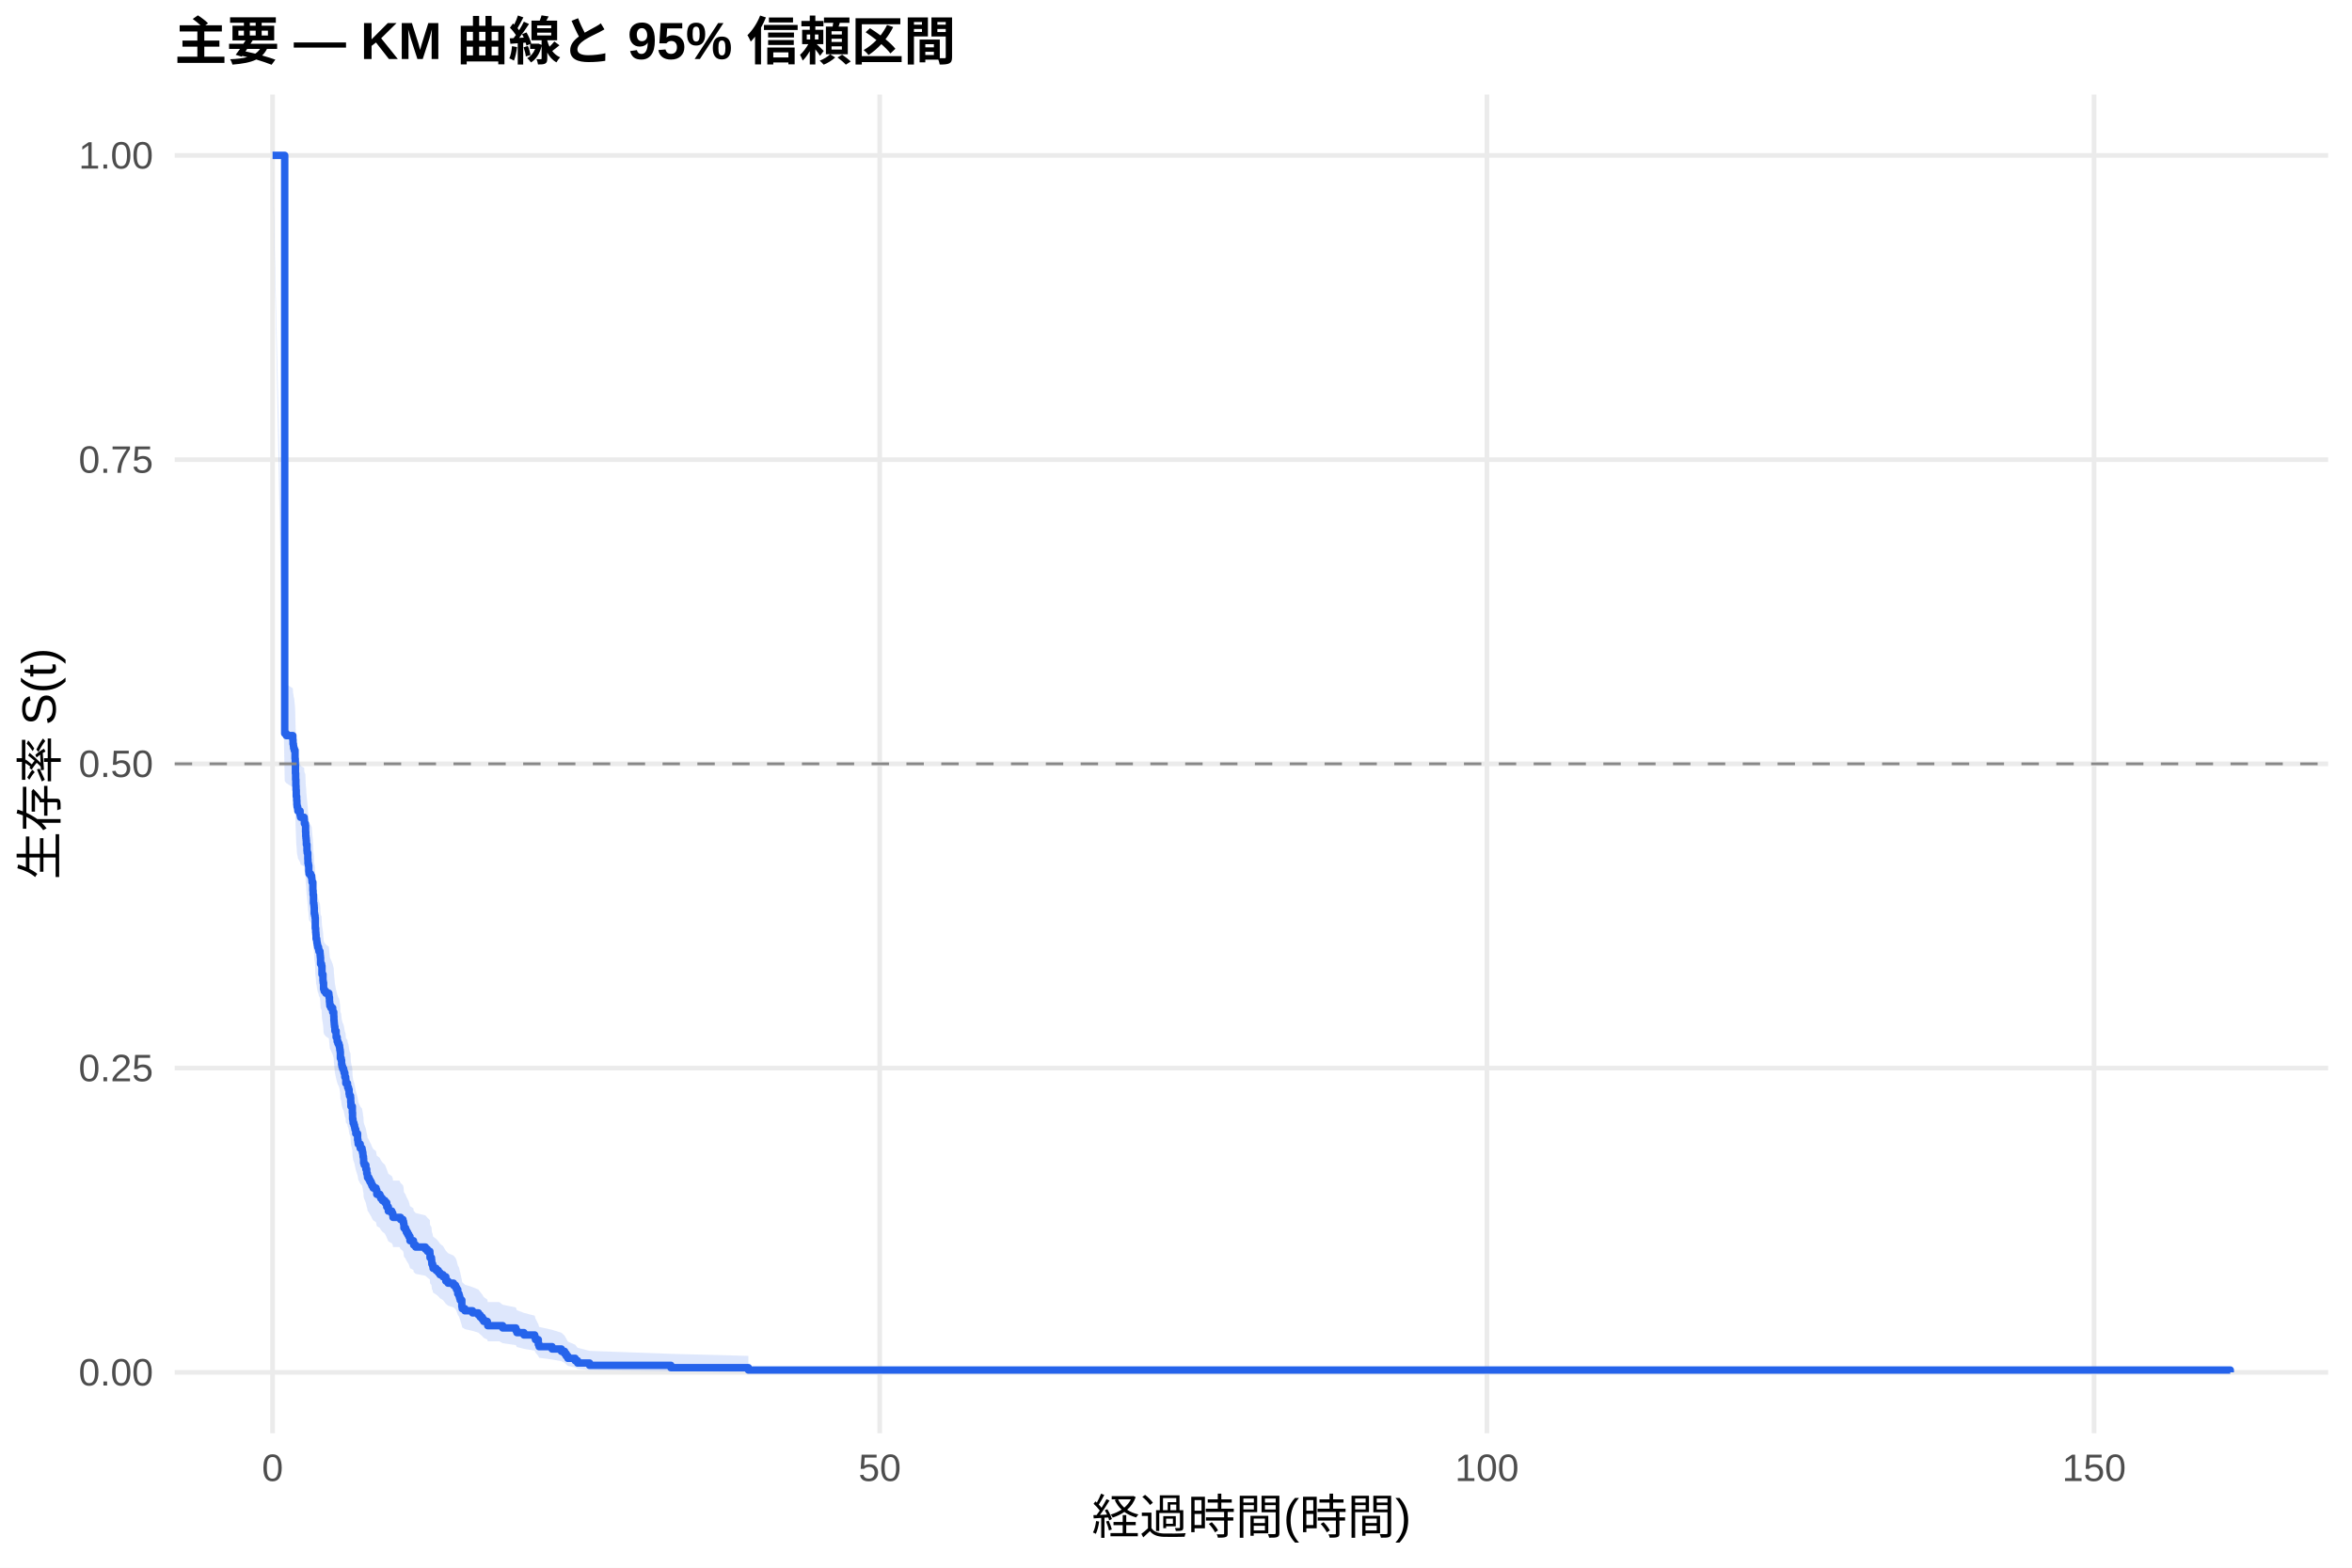
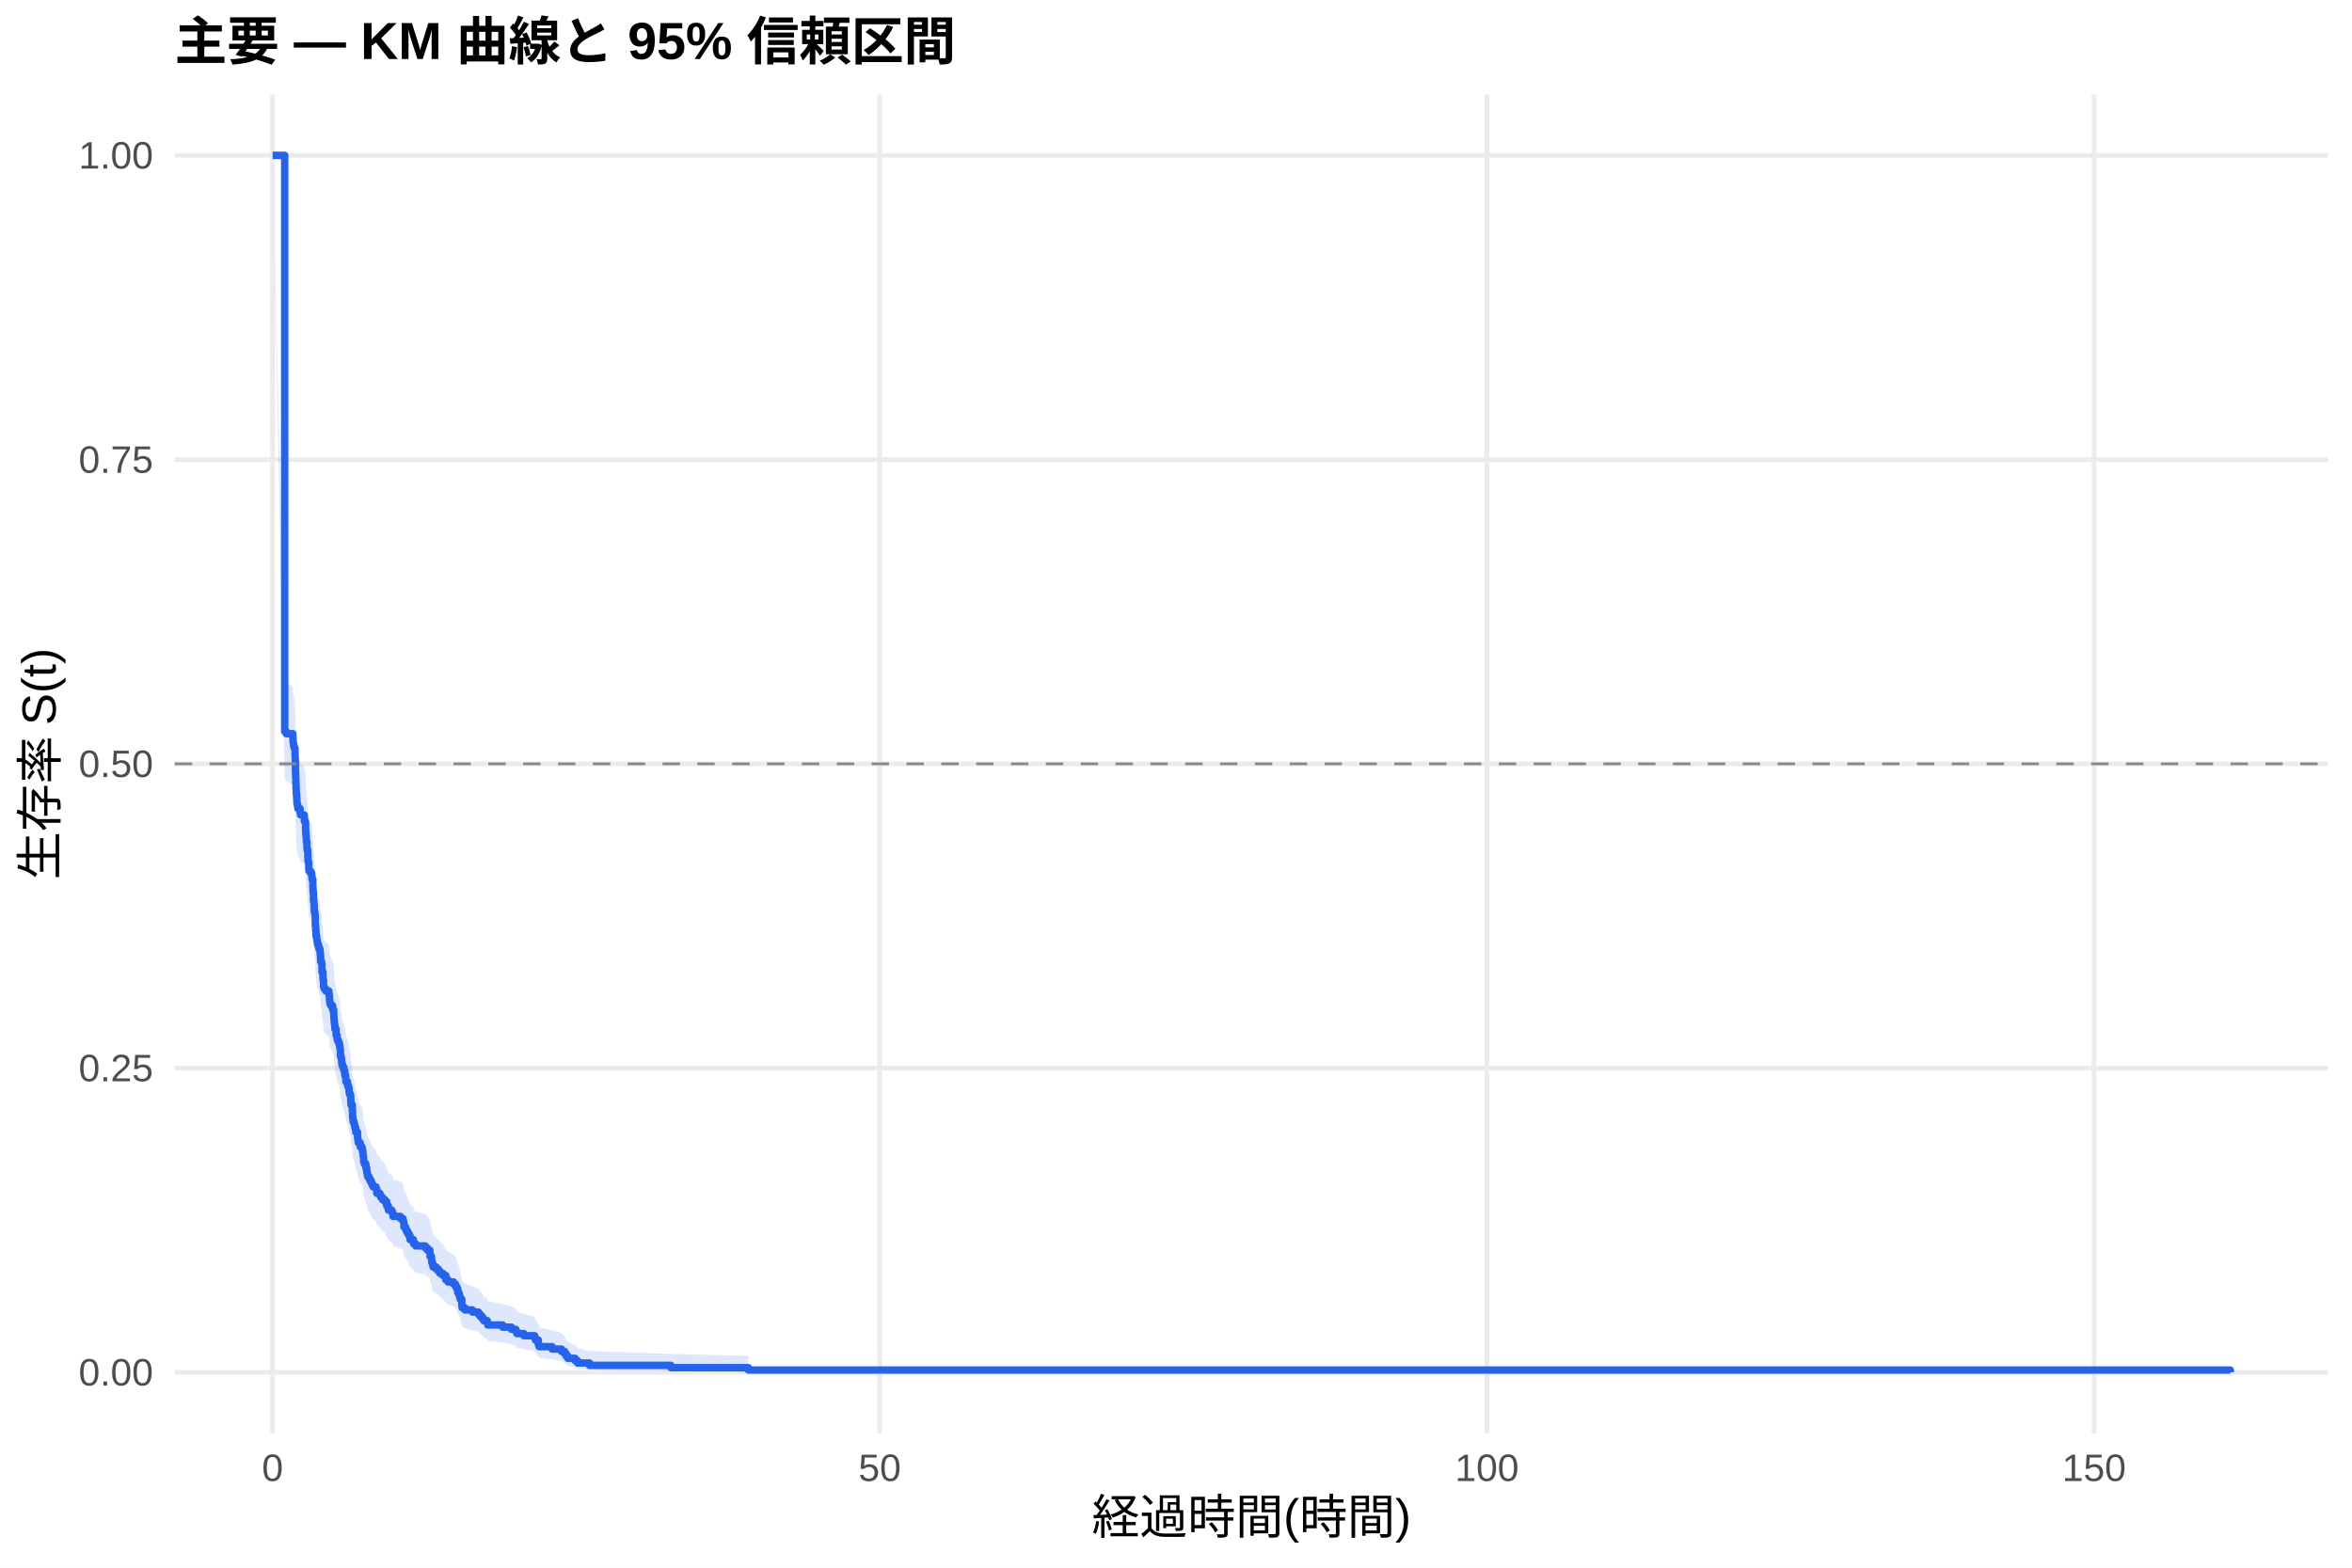
<svg xmlns="http://www.w3.org/2000/svg" width="540.00pt" height="360.00pt" viewBox="0 0 540.00 360.00">
  <g class="svglite">
    <defs>
      <style type="text/css">
    .svglite line, .svglite polyline, .svglite polygon, .svglite path, .svglite rect, .svglite circle {
      fill: none;
      stroke: #000000;
      stroke-linecap: round;
      stroke-linejoin: round;
      stroke-miterlimit: 10.00;
    }
    .svglite text {
      white-space: pre;
    }
    .svglite g.glyphgroup path {
      fill: inherit;
      stroke: none;
    }
  </style>
    </defs>
    <rect width="100%" height="100%" style="stroke: none; fill: #FFFFFF;" />
    <defs>
      <clipPath id="cpMC4wMHw1NDAuMDB8MC4wMHwzNjAuMDA=">
        <rect x="0.00" y="0.00" width="540.00" height="360.00" />
      </clipPath>
    </defs>
    <g clip-path="url(#cpMC4wMHw1NDAuMDB8MC4wMHwzNjAuMDA=)">
      <rect x="0" y="0.00" width="540.00" height="360.00" style="stroke-width: 1.07; stroke: none; fill: #FFFFFF;" />
    </g>
    <defs>
      <clipPath id="cpNDAuMTF8NTM0LjUyfDIxLjcxfDMyOS4xMg==">
        <rect x="40.11" y="21.71" width="494.41" height="307.41" />
      </clipPath>
    </defs>
    <g clip-path="url(#cpNDAuMTF8NTM0LjUyfDIxLjcxfDMyOS4xMg==)">
      <polyline points="40.11,315.14 534.52,315.14 " style="stroke-width: 1.07; stroke: #EBEBEB; stroke-linecap: butt;" />
      <polyline points="40.11,245.28 534.52,245.28 " style="stroke-width: 1.07; stroke: #EBEBEB; stroke-linecap: butt;" />
      <polyline points="40.11,175.41 534.52,175.41 " style="stroke-width: 1.07; stroke: #EBEBEB; stroke-linecap: butt;" />
      <polyline points="40.11,105.55 534.52,105.55 " style="stroke-width: 1.07; stroke: #EBEBEB; stroke-linecap: butt;" />
      <polyline points="40.11,35.68 534.52,35.68 " style="stroke-width: 1.07; stroke: #EBEBEB; stroke-linecap: butt;" />
      <polyline points="62.58,329.12 62.58,21.71 " style="stroke-width: 1.07; stroke: #EBEBEB; stroke-linecap: butt;" />
      <polyline points="201.98,329.12 201.98,21.71 " style="stroke-width: 1.07; stroke: #EBEBEB; stroke-linecap: butt;" />
      <polyline points="341.38,329.12 341.38,21.71 " style="stroke-width: 1.07; stroke: #EBEBEB; stroke-linecap: butt;" />
      <polyline points="480.78,329.12 480.78,21.71 " style="stroke-width: 1.07; stroke: #EBEBEB; stroke-linecap: butt;" />
-       <polygon points="62.58,35.68 65.37,156.64 65.74,157.12 67.23,158.07 67.28,159.03 67.37,159.51 67.42,159.98 67.55,160.46 67.74,162.38 67.79,163.82 67.83,165.73 67.88,167.17 67.93,168.62 67.97,169.58 68.02,171.02 68.11,171.98 68.16,172.95 68.21,173.43 68.34,173.91 68.39,174.39 68.90,175.36 69.00,175.84 69.83,176.32 69.88,177.29 70.11,177.77 70.16,179.22 70.20,180.19 70.25,180.68 70.30,181.16 70.34,182.13 70.48,183.58 70.53,184.07 70.67,185.52 70.71,186.50 70.81,186.98 70.90,188.44 70.95,188.93 71.32,189.41 71.55,189.90 71.60,190.39 71.64,190.87 71.83,192.82 71.88,193.80 71.97,195.75 72.06,196.24 72.11,196.73 72.15,198.20 72.25,198.68 72.34,199.17 72.39,201.62 72.48,202.60 72.53,203.09 72.57,204.08 72.71,204.57 72.76,205.06 72.85,205.55 72.94,206.04 73.13,206.53 73.22,207.02 73.46,207.52 73.50,208.01 73.55,208.50 73.60,209.98 73.83,210.47 73.92,212.45 74.15,213.93 74.20,214.42 74.29,215.91 74.43,216.40 74.80,216.90 75.50,217.39 75.55,217.89 75.64,218.88 75.69,219.37 75.73,219.87 75.97,220.37 76.38,221.36 76.62,222.35 76.66,223.35 76.71,223.84 76.75,224.34 76.80,224.84 76.89,225.84 77.17,227.33 77.41,228.33 77.59,228.83 77.82,229.33 77.96,229.83 78.01,230.33 78.10,230.83 78.15,232.33 78.33,232.83 78.43,233.83 78.52,234.33 78.66,234.84 78.89,235.34 78.99,235.84 79.17,236.85 79.36,237.35 79.40,238.35 79.78,238.86 79.82,239.36 80.01,239.87 80.15,240.87 80.24,241.38 80.47,241.88 80.52,242.89 80.57,243.90 80.89,245.42 80.94,246.94 81.03,247.45 81.08,247.96 81.26,248.47 81.40,248.97 81.49,249.48 81.68,250.50 82.10,252.03 82.19,252.54 82.24,253.05 82.70,254.07 83.12,254.58 83.21,255.09 83.31,255.60 83.35,256.11 83.45,256.63 83.49,257.65 83.63,258.17 84.00,259.19 84.19,260.22 84.33,260.74 84.38,261.25 84.70,261.77 84.93,262.28 85.21,262.80 85.40,263.31 85.68,263.83 86.33,264.35 86.51,265.38 87.21,265.90 87.44,266.42 87.81,266.94 88.37,267.46 88.79,268.50 89.16,269.54 89.95,270.06 90.18,270.58 90.23,271.11 91.72,271.11 91.95,271.64 92.51,272.16 92.65,272.69 92.74,273.76 93.11,274.29 93.30,274.82 93.58,275.35 93.85,275.88 94.13,276.95 94.92,277.49 94.97,278.02 95.43,278.56 97.66,279.09 98.13,279.63 98.69,280.17 98.73,281.25 99.06,281.79 99.11,282.33 99.15,282.87 99.34,283.41 99.43,283.95 100.13,284.49 100.64,285.04 101.01,285.58 101.71,286.13 102.36,287.22 102.87,287.77 104.12,288.32 104.59,288.87 104.82,289.42 105.10,290.53 105.38,291.08 105.52,291.64 105.66,292.20 106.03,293.88 106.12,294.44 106.73,295.00 108.49,295.57 109.84,296.13 110.26,296.70 110.72,297.27 111.05,297.84 111.88,298.42 111.98,299.00 114.62,299.00 115.41,299.61 118.43,300.24 118.67,300.86 120.29,301.49 122.76,302.13 122.94,302.77 123.59,304.06 123.78,304.71 126.75,305.37 128.89,306.04 129.63,306.72 130.00,307.40 130.38,308.09 132.05,308.79 132.61,309.50 135.35,310.21 154.03,310.89 171.82,311.36 171.82,315.07 154.03,314.87 135.35,314.62 132.61,314.33 132.05,314.01 130.38,313.67 130.00,313.32 129.63,312.96 128.89,312.58 126.75,312.20 123.78,311.80 123.59,311.40 122.94,310.59 122.76,310.17 120.29,309.75 118.67,309.32 118.43,308.89 115.41,308.45 114.62,308.02 111.98,308.02 111.88,307.62 111.05,307.23 110.72,306.83 110.26,306.43 109.84,306.03 108.49,305.62 106.73,305.22 106.12,304.81 106.03,304.40 105.66,303.17 105.52,302.75 105.38,302.34 105.10,301.92 104.82,301.08 104.59,300.66 104.12,300.24 102.87,299.82 102.36,299.40 101.71,298.55 101.01,298.12 100.64,297.70 100.13,297.27 99.43,296.84 99.34,296.41 99.15,295.98 99.11,295.55 99.06,295.12 98.73,294.69 98.69,293.83 98.13,293.39 97.66,292.96 95.43,292.52 94.97,292.09 94.92,291.65 94.13,291.21 93.85,290.34 93.58,289.90 93.30,289.46 93.11,289.02 92.74,288.58 92.65,287.70 92.51,287.26 91.95,286.82 91.72,286.37 90.23,286.37 90.18,285.94 89.95,285.50 89.16,285.06 88.79,284.19 88.37,283.31 87.81,282.87 87.44,282.43 87.21,281.99 86.51,281.55 86.33,280.67 85.68,280.23 85.40,279.78 85.21,279.34 84.93,278.90 84.70,278.46 84.38,278.01 84.33,277.57 84.19,277.12 84.00,276.24 83.63,275.34 83.49,274.90 83.45,274.01 83.35,273.56 83.31,273.11 83.21,272.67 83.12,272.22 82.70,271.77 82.24,270.88 82.19,270.43 82.10,269.98 81.68,268.63 81.49,267.73 81.40,267.28 81.26,266.83 81.08,266.38 81.03,265.93 80.94,265.47 80.89,264.12 80.57,262.76 80.52,261.85 80.47,260.95 80.24,260.49 80.15,260.04 80.01,259.13 79.82,258.67 79.78,258.22 79.40,257.76 79.36,256.85 79.17,256.40 78.99,255.48 78.89,255.03 78.66,254.57 78.52,254.11 78.43,253.66 78.33,252.74 78.15,252.28 78.10,250.91 78.01,250.45 77.96,249.99 77.82,249.53 77.59,249.07 77.41,248.61 77.17,247.69 76.89,246.31 76.80,245.39 76.75,244.93 76.71,244.47 76.66,244.01 76.62,243.08 76.38,242.16 75.97,241.24 75.73,240.77 75.69,240.31 75.64,239.85 75.55,238.92 75.50,238.46 74.80,237.99 74.43,237.53 74.29,237.07 74.20,235.67 74.15,235.21 73.92,233.81 73.83,231.95 73.60,231.49 73.55,230.09 73.50,229.62 73.46,229.16 73.22,228.69 73.13,228.22 72.94,227.75 72.85,227.29 72.76,226.82 72.71,226.35 72.57,225.88 72.53,224.95 72.48,224.48 72.39,223.54 72.34,221.20 72.25,220.73 72.15,220.26 72.11,218.85 72.06,218.38 71.97,217.91 71.88,216.03 71.83,215.09 71.64,213.20 71.60,212.73 71.55,212.26 71.32,211.78 70.95,211.31 70.90,210.84 70.81,209.42 70.71,208.95 70.67,208.00 70.53,206.58 70.48,206.11 70.34,204.68 70.30,203.74 70.25,203.26 70.20,202.79 70.16,201.84 70.11,200.41 69.88,199.94 69.83,198.98 69.00,198.51 68.90,198.03 68.39,197.08 68.34,196.60 68.21,196.13 68.16,195.65 68.11,194.69 68.02,193.74 67.97,192.31 67.93,191.35 67.88,189.92 67.83,188.48 67.79,186.56 67.74,185.13 67.55,183.20 67.42,182.72 67.37,182.24 67.28,181.76 67.23,180.80 65.74,179.84 65.37,179.36 62.58,35.68 " style="stroke-width: 0.00; stroke: none; stroke-linecap: butt; fill: #2563EB; fill-opacity: 0.15;" />
-       <polyline points="62.58,35.68 65.37,156.64 65.74,157.12 67.23,158.07 67.28,159.03 67.37,159.51 67.42,159.98 67.55,160.46 67.74,162.38 67.79,163.82 67.83,165.73 67.88,167.17 67.93,168.62 67.97,169.58 68.02,171.02 68.11,171.98 68.16,172.95 68.21,173.43 68.34,173.91 68.39,174.39 68.90,175.36 69.00,175.84 69.83,176.32 69.88,177.29 70.11,177.77 70.16,179.22 70.20,180.19 70.25,180.68 70.30,181.16 70.34,182.13 70.48,183.58 70.53,184.07 70.67,185.52 70.71,186.50 70.81,186.98 70.90,188.44 70.95,188.93 71.32,189.41 71.55,189.90 71.60,190.39 71.64,190.87 71.83,192.82 71.88,193.80 71.97,195.75 72.06,196.24 72.11,196.73 72.15,198.20 72.25,198.68 72.34,199.17 72.39,201.62 72.48,202.60 72.53,203.09 72.57,204.08 72.71,204.57 72.76,205.06 72.85,205.55 72.94,206.04 73.13,206.53 73.22,207.02 73.46,207.52 73.50,208.01 73.55,208.50 73.60,209.98 73.83,210.47 73.92,212.45 74.15,213.93 74.20,214.42 74.29,215.91 74.43,216.40 74.80,216.90 75.50,217.39 75.55,217.89 75.64,218.88 75.69,219.37 75.73,219.87 75.97,220.37 76.38,221.36 76.62,222.35 76.66,223.35 76.71,223.84 76.75,224.34 76.80,224.84 76.89,225.84 77.17,227.33 77.41,228.33 77.59,228.83 77.82,229.33 77.96,229.83 78.01,230.33 78.10,230.83 78.15,232.33 78.33,232.83 78.43,233.83 78.52,234.33 78.66,234.84 78.89,235.34 78.99,235.84 79.17,236.85 79.36,237.35 79.40,238.35 79.78,238.86 79.82,239.36 80.01,239.87 80.15,240.87 80.24,241.38 80.47,241.88 80.52,242.89 80.57,243.90 80.89,245.42 80.94,246.94 81.03,247.45 81.08,247.96 81.26,248.47 81.40,248.97 81.49,249.48 81.68,250.50 82.10,252.03 82.19,252.54 82.24,253.05 82.70,254.07 83.12,254.58 83.21,255.09 83.31,255.60 83.35,256.11 83.45,256.63 83.49,257.65 83.63,258.17 84.00,259.19 84.19,260.22 84.33,260.74 84.38,261.25 84.70,261.77 84.93,262.28 85.21,262.80 85.40,263.31 85.68,263.83 86.33,264.35 86.51,265.38 87.21,265.90 87.44,266.42 87.81,266.94 88.37,267.46 88.79,268.50 89.16,269.54 89.95,270.06 90.18,270.58 90.23,271.11 91.72,271.11 91.95,271.64 92.51,272.16 92.65,272.69 92.74,273.76 93.11,274.29 93.30,274.82 93.58,275.35 93.85,275.88 94.13,276.95 94.92,277.49 94.97,278.02 95.43,278.56 97.66,279.09 98.13,279.63 98.69,280.17 98.73,281.25 99.06,281.79 99.11,282.33 99.15,282.87 99.34,283.41 99.43,283.95 100.13,284.49 100.64,285.04 101.01,285.58 101.71,286.13 102.36,287.22 102.87,287.77 104.12,288.32 104.59,288.87 104.82,289.42 105.10,290.53 105.38,291.08 105.52,291.64 105.66,292.20 106.03,293.88 106.12,294.44 106.73,295.00 108.49,295.57 109.84,296.13 110.26,296.70 110.72,297.27 111.05,297.84 111.88,298.42 111.98,299.00 114.62,299.00 115.41,299.61 118.43,300.24 118.67,300.86 120.29,301.49 122.76,302.13 122.94,302.77 123.59,304.06 123.78,304.71 126.75,305.37 128.89,306.04 129.63,306.72 130.00,307.40 130.38,308.09 132.05,308.79 132.61,309.50 135.35,310.21 154.03,310.89 171.82,311.36 " style="stroke-width: 1.07; stroke: none; stroke-linecap: butt;" />
-       <polyline points="171.82,315.07 154.03,314.87 135.35,314.62 132.61,314.33 132.05,314.01 130.38,313.67 130.00,313.32 129.63,312.96 128.89,312.58 126.75,312.20 123.78,311.80 123.59,311.40 122.94,310.59 122.76,310.17 120.29,309.75 118.67,309.32 118.43,308.89 115.41,308.45 114.62,308.02 111.98,308.02 111.88,307.62 111.05,307.23 110.72,306.83 110.26,306.43 109.84,306.03 108.49,305.62 106.73,305.22 106.12,304.81 106.03,304.40 105.66,303.17 105.52,302.75 105.38,302.34 105.10,301.92 104.82,301.08 104.59,300.66 104.12,300.24 102.87,299.82 102.36,299.40 101.71,298.55 101.01,298.12 100.64,297.70 100.13,297.27 99.43,296.84 99.34,296.41 99.15,295.98 99.11,295.55 99.06,295.12 98.73,294.69 98.69,293.83 98.13,293.39 97.66,292.96 95.43,292.52 94.97,292.09 94.92,291.65 94.13,291.21 93.85,290.34 93.58,289.90 93.30,289.46 93.11,289.02 92.74,288.58 92.65,287.70 92.51,287.26 91.95,286.82 91.72,286.37 90.23,286.37 90.18,285.94 89.95,285.50 89.16,285.06 88.79,284.19 88.37,283.31 87.81,282.87 87.44,282.43 87.21,281.99 86.51,281.55 86.33,280.67 85.68,280.23 85.40,279.78 85.21,279.34 84.93,278.90 84.70,278.46 84.38,278.01 84.33,277.57 84.19,277.12 84.00,276.24 83.63,275.34 83.49,274.90 83.45,274.01 83.35,273.56 83.31,273.11 83.21,272.67 83.12,272.22 82.70,271.77 82.24,270.88 82.19,270.43 82.10,269.98 81.68,268.63 81.49,267.73 81.40,267.28 81.26,266.83 81.08,266.38 81.03,265.93 80.94,265.47 80.89,264.12 80.57,262.76 80.52,261.85 80.47,260.95 80.24,260.49 80.15,260.04 80.01,259.13 79.82,258.67 79.78,258.22 79.40,257.76 79.36,256.85 79.17,256.40 78.99,255.48 78.89,255.03 78.66,254.57 78.52,254.11 78.43,253.66 78.33,252.74 78.15,252.28 78.10,250.91 78.01,250.45 77.96,249.99 77.82,249.53 77.59,249.07 77.41,248.61 77.17,247.69 76.89,246.31 76.80,245.39 76.75,244.93 76.71,244.47 76.66,244.01 76.62,243.08 76.38,242.16 75.97,241.24 75.73,240.77 75.69,240.31 75.64,239.85 75.55,238.92 75.50,238.46 74.80,237.99 74.43,237.53 74.29,237.07 74.20,235.67 74.15,235.21 73.92,233.81 73.83,231.95 73.60,231.49 73.55,230.09 73.50,229.62 73.46,229.16 73.22,228.69 73.13,228.22 72.94,227.75 72.85,227.29 72.76,226.82 72.71,226.35 72.57,225.88 72.53,224.95 72.48,224.48 72.39,223.54 72.34,221.20 72.25,220.73 72.15,220.26 72.11,218.85 72.06,218.38 71.97,217.91 71.88,216.03 71.83,215.09 71.64,213.20 71.60,212.73 71.55,212.26 71.32,211.78 70.95,211.31 70.90,210.84 70.81,209.42 70.71,208.95 70.67,208.00 70.53,206.58 70.48,206.11 70.34,204.68 70.30,203.74 70.25,203.26 70.20,202.79 70.16,201.84 70.11,200.41 69.88,199.94 69.83,198.98 69.00,198.51 68.90,198.03 68.39,197.08 68.34,196.60 68.21,196.13 68.16,195.65 68.11,194.69 68.02,193.74 67.97,192.31 67.93,191.35 67.88,189.92 67.83,188.48 67.79,186.56 67.74,185.13 67.55,183.20 67.42,182.72 67.37,182.24 67.28,181.76 67.23,180.80 65.74,179.84 65.37,179.36 62.58,35.68 " style="stroke-width: 1.07; stroke: none; stroke-linecap: butt;" />
-       <polyline points="62.58,35.68 65.37,35.68 65.37,168.44 65.74,168.44 65.74,168.92 67.23,168.92 67.23,169.88 67.28,169.88 67.28,170.84 67.37,170.84 67.37,171.32 67.42,171.32 67.42,171.80 67.55,171.80 67.55,172.29 67.74,172.29 67.74,174.21 67.79,174.21 67.79,175.65 67.83,175.65 67.83,177.58 67.88,177.58 67.88,179.02 67.93,179.02 67.93,180.46 67.97,180.46 67.97,181.42 68.02,181.42 68.02,182.87 68.11,182.87 68.11,183.83 68.16,183.83 68.16,184.79 68.21,184.79 68.21,185.27 68.34,185.27 68.34,185.75 68.39,185.75 68.39,186.23 68.90,186.23 68.90,187.20 69.00,187.20 69.00,187.68 69.83,187.68 69.83,188.16 69.88,188.16 69.88,189.12 70.11,189.12 70.11,189.60 70.16,189.60 70.16,191.04 70.20,191.04 70.20,192.01 70.25,192.01 70.25,192.49 70.30,192.49 70.30,192.97 70.34,192.97 70.34,193.93 70.48,193.93 70.48,195.37 70.53,195.37 70.53,195.85 70.67,195.85 70.67,197.30 70.71,197.30 70.71,198.26 70.81,198.26 70.81,198.74 70.90,198.74 70.90,200.18 70.95,200.18 70.95,200.66 71.32,200.66 71.32,201.15 71.55,201.15 71.55,201.63 71.60,201.63 71.60,202.11 71.64,202.11 71.64,202.59 71.83,202.59 71.83,204.51 71.88,204.51 71.88,205.47 71.97,205.47 71.97,207.40 72.06,207.40 72.06,207.88 72.11,207.88 72.11,208.36 72.15,208.36 72.15,209.80 72.25,209.80 72.25,210.28 72.34,210.28 72.34,210.77 72.39,210.77 72.39,213.17 72.48,213.17 72.48,214.13 72.53,214.13 72.53,214.61 72.57,214.61 72.57,215.58 72.71,215.58 72.71,216.06 72.76,216.06 72.76,216.54 72.85,216.54 72.85,217.02 72.94,217.02 72.94,217.50 73.13,217.50 73.13,217.98 73.22,217.98 73.22,218.46 73.46,218.46 73.46,218.94 73.50,218.94 73.50,219.42 73.55,219.42 73.55,219.90 73.60,219.90 73.60,221.35 73.83,221.35 73.83,221.83 73.92,221.83 73.92,223.75 74.15,223.75 74.15,225.20 74.20,225.20 74.20,225.68 74.29,225.68 74.29,227.12 74.43,227.12 74.43,227.60 74.80,227.60 74.80,228.08 75.50,228.08 75.50,228.56 75.55,228.56 75.55,229.04 75.64,229.04 75.64,230.01 75.69,230.01 75.69,230.49 75.73,230.49 75.73,230.97 75.97,230.97 75.97,231.45 76.38,231.45 76.38,232.41 76.62,232.41 76.62,233.37 76.66,233.37 76.66,234.33 76.71,234.33 76.71,234.82 76.75,234.82 76.75,235.30 76.80,235.30 76.80,235.78 76.89,235.78 76.89,236.74 77.17,236.74 77.17,238.18 77.41,238.18 77.41,239.14 77.59,239.14 77.59,239.63 77.82,239.63 77.82,240.11 77.96,240.11 77.96,240.59 78.01,240.59 78.01,241.07 78.10,241.07 78.10,241.55 78.15,241.55 78.15,242.99 78.33,242.99 78.33,243.47 78.43,243.47 78.43,244.44 78.52,244.44 78.52,244.92 78.66,244.92 78.66,245.40 78.89,245.40 78.89,245.88 78.99,245.88 78.99,246.36 79.17,246.36 79.17,247.32 79.36,247.32 79.36,247.80 79.40,247.80 79.40,248.76 79.78,248.76 79.78,249.25 79.82,249.25 79.82,249.73 80.01,249.73 80.01,250.21 80.15,250.21 80.15,251.17 80.24,251.17 80.24,251.65 80.47,251.65 80.47,252.13 80.52,252.13 80.52,253.09 80.57,253.09 80.57,254.06 80.89,254.06 80.89,255.50 80.94,255.50 80.94,256.94 81.03,256.94 81.03,257.42 81.08,257.42 81.08,257.90 81.26,257.90 81.26,258.38 81.40,258.38 81.40,258.87 81.49,258.87 81.49,259.35 81.68,259.35 81.68,260.31 82.10,260.31 82.10,261.75 82.19,261.75 82.19,262.23 82.24,262.23 82.24,262.71 82.70,262.71 82.70,263.68 83.12,263.68 83.12,264.16 83.21,264.16 83.21,264.64 83.31,264.64 83.31,265.12 83.35,265.12 83.35,265.60 83.45,265.60 83.45,266.08 83.49,266.08 83.49,267.04 83.63,267.04 83.63,267.52 84.00,267.52 84.00,268.49 84.19,268.49 84.19,269.45 84.33,269.45 84.33,269.93 84.38,269.93 84.38,270.41 84.70,270.41 84.70,270.89 84.93,270.89 84.93,271.37 85.21,271.37 85.21,271.85 85.40,271.85 85.40,272.33 85.68,272.33 85.68,272.81 86.33,272.81 86.33,273.30 86.51,273.30 86.51,274.26 87.21,274.26 87.21,274.74 87.44,274.74 87.44,275.22 87.81,275.22 87.81,275.70 88.37,275.70 88.37,276.18 88.79,276.18 88.79,277.14 89.16,277.14 89.16,278.11 89.95,278.11 89.95,278.59 90.18,278.59 90.18,279.07 90.23,279.07 90.23,279.55 91.72,279.55 91.72,279.55 91.95,279.55 91.95,280.04 92.51,280.04 92.51,280.52 92.65,280.52 92.65,281.01 92.74,281.01 92.74,281.99 93.11,281.99 93.11,282.47 93.30,282.47 93.30,282.96 93.58,282.96 93.58,283.45 93.85,283.45 93.85,283.94 94.13,283.94 94.13,284.91 94.92,284.91 94.92,285.40 94.97,285.40 94.97,285.89 95.43,285.89 95.43,286.37 97.66,286.37 97.66,286.86 98.13,286.86 98.13,287.35 98.69,287.35 98.69,287.84 98.73,287.84 98.73,288.81 99.06,288.81 99.06,289.30 99.11,289.30 99.11,289.79 99.15,289.79 99.15,290.28 99.34,290.28 99.34,290.76 99.43,290.76 99.43,291.25 100.13,291.25 100.13,291.74 100.64,291.74 100.64,292.23 101.01,292.23 101.01,292.71 101.71,292.71 101.71,293.20 102.36,293.20 102.36,294.18 102.87,294.18 102.87,294.66 104.12,294.66 104.12,295.15 104.59,295.15 104.59,295.64 104.82,295.64 104.82,296.13 105.10,296.13 105.10,297.10 105.38,297.10 105.38,297.59 105.52,297.59 105.52,298.08 105.66,298.08 105.66,298.56 106.03,298.56 106.03,300.03 106.12,300.03 106.12,300.51 106.73,300.51 106.73,301.00 108.49,301.00 108.49,301.49 109.84,301.49 109.84,301.98 110.26,301.98 110.26,302.47 110.72,302.47 110.72,302.95 111.05,302.95 111.05,303.44 111.88,303.44 111.88,303.93 111.98,303.93 111.98,304.42 114.62,304.42 114.62,304.42 115.41,304.42 115.41,304.95 118.43,304.95 118.43,305.49 118.67,305.49 118.67,306.02 120.29,306.02 120.29,306.56 122.76,306.56 122.76,307.10 122.94,307.10 122.94,307.63 123.59,307.63 123.59,308.71 123.78,308.71 123.78,309.24 126.75,309.24 126.75,309.78 128.89,309.78 128.89,310.32 129.63,310.32 129.63,310.85 130.00,310.85 130.00,311.39 130.38,311.39 130.38,311.92 132.05,311.92 132.05,312.46 132.61,312.46 132.61,313.00 135.35,313.00 135.35,313.53 154.03,313.53 154.03,314.07 171.82,314.07 171.82,314.61 512.05,314.61 512.05,315.14 " style="stroke-width: 1.71; stroke: #2563EB; stroke-linecap: butt;" />
+       <polygon points="62.58,35.68 65.37,156.25 65.74,156.73 67.23,157.68 67.28,158.63 67.37,159.10 67.42,159.58 67.55,160.05 67.74,161.95 67.79,163.38 67.83,165.28 67.88,166.71 67.93,168.15 67.97,169.10 68.02,170.53 68.11,171.49 68.16,172.45 68.21,172.93 68.34,173.40 68.39,173.88 68.90,174.84 69.00,175.32 69.83,175.80 69.88,176.76 70.11,177.24 70.16,178.68 70.20,179.64 70.25,180.12 70.30,180.60 70.34,181.56 70.48,183.01 70.53,183.49 70.67,184.93 70.71,185.90 70.81,186.38 70.90,187.83 70.95,188.31 71.32,188.79 71.55,189.28 71.60,189.76 71.64,190.24 71.69,190.24 71.83,192.20 71.88,193.18 71.97,195.14 72.06,195.63 72.11,196.12 72.15,197.60 72.25,198.09 72.34,198.58 72.39,201.04 72.48,202.03 72.53,202.52 72.57,203.50 72.71,204.00 72.76,204.49 72.85,204.99 72.94,205.48 73.13,205.97 73.22,206.47 73.46,206.96 73.50,207.46 73.55,207.95 73.60,209.43 73.83,209.93 73.92,211.91 74.15,213.40 74.20,213.90 74.29,215.39 74.43,215.89 74.80,216.38 75.50,216.88 75.55,217.38 75.64,218.37 75.69,218.87 75.73,219.37 75.97,219.87 76.38,220.87 76.62,221.87 76.66,222.86 76.71,223.36 76.75,223.86 76.80,224.36 76.89,225.37 77.17,226.87 77.41,227.87 77.59,228.37 77.82,228.88 77.96,229.38 78.01,229.88 78.10,230.38 78.15,231.89 78.33,232.39 78.43,233.40 78.52,233.91 78.66,234.41 78.89,234.91 78.99,235.42 79.17,236.43 79.36,236.93 79.40,237.94 79.78,238.45 79.82,238.96 80.01,239.46 80.15,240.48 80.24,240.98 80.47,241.49 80.52,242.51 80.57,243.52 80.89,245.05 80.94,246.58 81.03,247.09 81.08,247.60 81.26,248.11 81.40,248.62 81.49,249.13 81.68,250.15 82.10,251.69 82.19,252.20 82.24,252.71 82.70,253.74 83.12,254.25 83.21,254.77 83.31,255.28 83.35,255.79 83.45,256.31 83.49,257.34 83.63,257.86 84.00,258.89 84.19,259.92 84.33,260.44 84.38,260.96 84.70,261.48 84.93,261.99 85.21,262.51 85.40,263.03 85.68,263.55 86.33,264.07 86.51,265.11 87.21,265.63 87.44,266.15 87.81,266.68 88.37,267.20 88.79,268.24 89.16,269.29 89.95,269.81 90.18,270.34 90.23,270.86 91.95,271.39 92.51,271.92 92.65,272.44 92.74,273.50 93.11,274.02 93.30,274.55 93.58,275.08 93.85,275.61 94.13,276.67 94.92,277.20 94.97,277.73 95.43,278.27 97.66,278.80 98.13,279.33 98.69,279.86 98.73,280.93 99.06,281.47 99.11,282.01 99.15,282.54 99.34,283.08 99.43,283.62 100.13,284.16 100.64,284.70 100.82,284.70 101.01,285.25 101.71,285.80 102.36,286.91 102.87,287.46 104.12,288.02 104.59,288.57 104.82,289.13 105.10,290.25 105.38,290.81 105.52,291.37 105.66,291.93 106.03,293.63 106.12,294.19 106.73,294.76 108.49,295.34 109.84,295.91 110.26,296.48 110.72,297.06 111.05,297.64 111.88,298.22 111.98,298.80 115.41,299.39 117.41,299.97 118.43,300.56 118.67,301.16 120.29,301.75 122.76,302.35 122.94,302.95 123.59,304.17 123.73,304.17 123.78,304.81 126.75,305.46 128.89,306.12 129.63,306.79 130.00,307.46 130.38,308.14 132.05,308.83 132.61,309.53 135.35,310.24 154.03,310.91 171.82,311.37 171.82,315.07 154.03,314.87 135.35,314.62 132.61,314.33 132.05,314.01 130.38,313.67 130.00,313.32 129.63,312.95 128.89,312.57 126.75,312.18 123.78,311.79 123.73,311.38 123.59,311.38 122.94,310.64 122.76,310.26 120.29,309.87 118.67,309.49 118.43,309.10 117.41,308.70 115.41,308.31 111.98,307.91 111.88,307.51 111.05,307.11 110.72,306.70 110.26,306.30 109.84,305.89 108.49,305.48 106.73,305.07 106.12,304.65 106.03,304.24 105.66,302.98 105.52,302.56 105.38,302.14 105.10,301.72 104.82,300.87 104.59,300.44 104.12,300.01 102.87,299.58 102.36,299.15 101.71,298.29 101.01,297.86 100.82,297.43 100.64,297.43 100.13,297.00 99.43,296.58 99.34,296.15 99.15,295.72 99.11,295.30 99.06,294.87 98.73,294.44 98.69,293.58 98.13,293.15 97.66,292.72 95.43,292.29 94.97,291.86 94.92,291.43 94.13,290.99 93.85,290.12 93.58,289.69 93.30,289.25 93.11,288.82 92.74,288.38 92.65,287.51 92.51,287.07 91.95,286.63 90.23,286.19 90.18,285.75 89.95,285.31 89.16,284.87 88.79,283.99 88.37,283.11 87.81,282.67 87.44,282.22 87.21,281.78 86.51,281.34 86.33,280.45 85.68,280.00 85.40,279.56 85.21,279.11 84.93,278.67 84.70,278.22 84.38,277.78 84.33,277.33 84.19,276.88 84.00,275.99 83.63,275.09 83.49,274.64 83.45,273.75 83.35,273.30 83.31,272.85 83.21,272.40 83.12,271.95 82.70,271.49 82.24,270.59 82.19,270.14 82.10,269.69 81.68,268.33 81.49,267.43 81.40,266.97 81.26,266.52 81.08,266.06 81.03,265.61 80.94,265.16 80.89,263.79 80.57,262.42 80.52,261.51 80.47,260.60 80.24,260.14 80.15,259.68 80.01,258.77 79.82,258.31 79.78,257.85 79.40,257.39 79.36,256.48 79.17,256.02 78.99,255.10 78.89,254.64 78.66,254.18 78.52,253.72 78.43,253.26 78.33,252.34 78.15,251.87 78.10,250.49 78.01,250.03 77.96,249.57 77.82,249.10 77.59,248.64 77.41,248.18 77.17,247.25 76.89,245.86 76.80,244.94 76.75,244.47 76.71,244.01 76.66,243.54 76.62,242.61 76.38,241.68 75.97,240.75 75.73,240.29 75.69,239.82 75.64,239.35 75.55,238.42 75.50,237.95 74.80,237.49 74.43,237.02 74.29,236.55 74.20,235.15 74.15,234.68 73.92,233.28 73.83,231.40 73.60,230.93 73.55,229.53 73.50,229.06 73.46,228.59 73.22,228.12 73.13,227.65 72.94,227.17 72.85,226.70 72.76,226.23 72.71,225.76 72.57,225.29 72.53,224.35 72.48,223.88 72.39,222.93 72.34,220.57 72.25,220.10 72.15,219.63 72.11,218.21 72.06,217.73 71.97,217.26 71.88,215.36 71.83,214.41 71.69,212.51 71.64,212.51 71.60,212.05 71.55,211.58 71.32,211.11 70.95,210.64 70.90,210.17 70.81,208.76 70.71,208.29 70.67,207.35 70.53,205.94 70.48,205.47 70.34,204.05 70.30,203.11 70.25,202.64 70.20,202.17 70.16,201.22 70.11,199.81 69.88,199.33 69.83,198.39 69.00,197.92 68.90,197.44 68.39,196.50 68.34,196.02 68.21,195.55 68.16,195.08 68.11,194.13 68.02,193.18 67.97,191.76 67.93,190.81 67.88,189.38 67.83,187.95 67.79,186.05 67.74,184.62 67.55,182.71 67.42,182.24 67.37,181.76 67.28,181.28 67.23,180.33 65.74,179.37 65.37,178.89 62.58,35.68 " style="stroke-width: 0.00; stroke: none; stroke-linecap: butt; fill: #2563EB; fill-opacity: 0.15;" />
+       <polyline points="62.58,35.68 65.37,156.25 65.74,156.73 67.23,157.68 67.28,158.63 67.37,159.10 67.42,159.58 67.55,160.05 67.74,161.95 67.79,163.38 67.83,165.28 67.88,166.71 67.93,168.15 67.97,169.10 68.02,170.53 68.11,171.49 68.16,172.45 68.21,172.93 68.34,173.40 68.39,173.88 68.90,174.84 69.00,175.32 69.83,175.80 69.88,176.76 70.11,177.24 70.16,178.68 70.20,179.64 70.25,180.12 70.30,180.60 70.34,181.56 70.48,183.01 70.53,183.49 70.67,184.93 70.71,185.90 70.81,186.38 70.90,187.83 70.95,188.31 71.32,188.79 71.55,189.28 71.60,189.76 71.64,190.24 71.69,190.24 71.83,192.20 71.88,193.18 71.97,195.14 72.06,195.63 72.11,196.12 72.15,197.60 72.25,198.09 72.34,198.58 72.39,201.04 72.48,202.03 72.53,202.52 72.57,203.50 72.71,204.00 72.76,204.49 72.85,204.99 72.94,205.48 73.13,205.97 73.22,206.47 73.46,206.96 73.50,207.46 73.55,207.95 73.60,209.43 73.83,209.93 73.92,211.91 74.15,213.40 74.20,213.90 74.29,215.39 74.43,215.89 74.80,216.38 75.50,216.88 75.55,217.38 75.64,218.37 75.69,218.87 75.73,219.37 75.97,219.87 76.38,220.87 76.62,221.87 76.66,222.86 76.71,223.36 76.75,223.86 76.80,224.36 76.89,225.37 77.17,226.87 77.41,227.87 77.59,228.37 77.82,228.88 77.96,229.38 78.01,229.88 78.10,230.38 78.15,231.89 78.33,232.39 78.43,233.40 78.52,233.91 78.66,234.41 78.89,234.91 78.99,235.42 79.17,236.43 79.36,236.93 79.40,237.94 79.78,238.45 79.82,238.96 80.01,239.46 80.15,240.48 80.24,240.98 80.47,241.49 80.52,242.51 80.57,243.52 80.89,245.05 80.94,246.58 81.03,247.09 81.08,247.60 81.26,248.11 81.40,248.62 81.49,249.13 81.68,250.15 82.10,251.69 82.19,252.20 82.24,252.71 82.70,253.74 83.12,254.25 83.21,254.77 83.31,255.28 83.35,255.79 83.45,256.31 83.49,257.34 83.63,257.86 84.00,258.89 84.19,259.92 84.33,260.44 84.38,260.96 84.70,261.48 84.93,261.99 85.21,262.51 85.40,263.03 85.68,263.55 86.33,264.07 86.51,265.11 87.21,265.63 87.44,266.15 87.81,266.68 88.37,267.20 88.79,268.24 89.16,269.29 89.95,269.81 90.18,270.34 90.23,270.86 91.95,271.39 92.51,271.92 92.65,272.44 92.74,273.50 93.11,274.02 93.30,274.55 93.58,275.08 93.85,275.61 94.13,276.67 94.92,277.20 94.97,277.73 95.43,278.27 97.66,278.80 98.13,279.33 98.69,279.86 98.73,280.93 99.06,281.47 99.11,282.01 99.15,282.54 99.34,283.08 99.43,283.62 100.13,284.16 100.64,284.70 100.82,284.70 101.01,285.25 101.71,285.80 102.36,286.91 102.87,287.46 104.12,288.02 104.59,288.57 104.82,289.13 105.10,290.25 105.38,290.81 105.52,291.37 105.66,291.93 106.03,293.63 106.12,294.19 106.73,294.76 108.49,295.34 109.84,295.91 110.26,296.48 110.72,297.06 111.05,297.64 111.88,298.22 111.98,298.80 115.41,299.39 117.41,299.97 118.43,300.56 118.67,301.16 120.29,301.75 122.76,302.35 122.94,302.95 123.59,304.17 123.73,304.17 123.78,304.81 126.75,305.46 128.89,306.12 129.63,306.79 130.00,307.46 130.38,308.14 132.05,308.83 132.61,309.53 135.35,310.24 154.03,310.91 171.82,311.37 " style="stroke-width: 1.07; stroke: none; stroke-linecap: butt;" />
+       <polyline points="171.82,315.07 154.03,314.87 135.35,314.62 132.61,314.33 132.05,314.01 130.38,313.67 130.00,313.32 129.63,312.95 128.89,312.57 126.75,312.18 123.78,311.79 123.73,311.38 123.59,311.38 122.94,310.64 122.76,310.26 120.29,309.87 118.67,309.49 118.43,309.10 117.41,308.70 115.41,308.31 111.98,307.91 111.88,307.51 111.05,307.11 110.72,306.70 110.26,306.30 109.84,305.89 108.49,305.48 106.73,305.07 106.12,304.65 106.03,304.24 105.66,302.98 105.52,302.56 105.38,302.14 105.10,301.72 104.82,300.87 104.59,300.44 104.12,300.01 102.87,299.58 102.36,299.15 101.71,298.29 101.01,297.86 100.82,297.43 100.64,297.43 100.13,297.00 99.43,296.58 99.34,296.15 99.15,295.72 99.11,295.30 99.06,294.87 98.73,294.44 98.69,293.58 98.13,293.15 97.66,292.72 95.43,292.29 94.97,291.86 94.92,291.43 94.13,290.99 93.85,290.12 93.58,289.69 93.30,289.25 93.11,288.82 92.74,288.38 92.65,287.51 92.51,287.07 91.95,286.63 90.23,286.19 90.18,285.75 89.95,285.31 89.16,284.87 88.79,283.99 88.37,283.11 87.81,282.67 87.44,282.22 87.21,281.78 86.51,281.34 86.33,280.45 85.68,280.00 85.40,279.56 85.21,279.11 84.93,278.67 84.70,278.22 84.38,277.78 84.33,277.33 84.19,276.88 84.00,275.99 83.63,275.09 83.49,274.64 83.45,273.75 83.35,273.30 83.31,272.85 83.21,272.40 83.12,271.95 82.70,271.49 82.24,270.59 82.19,270.14 82.10,269.69 81.68,268.33 81.49,267.43 81.40,266.97 81.26,266.52 81.08,266.06 81.03,265.61 80.94,265.16 80.89,263.79 80.57,262.42 80.52,261.51 80.47,260.60 80.24,260.14 80.15,259.68 80.01,258.77 79.82,258.31 79.78,257.85 79.40,257.39 79.36,256.48 79.17,256.02 78.99,255.10 78.89,254.64 78.66,254.18 78.52,253.72 78.43,253.26 78.33,252.34 78.15,251.87 78.10,250.49 78.01,250.03 77.96,249.57 77.82,249.10 77.59,248.64 77.41,248.18 77.17,247.25 76.89,245.86 76.80,244.94 76.75,244.47 76.71,244.01 76.66,243.54 76.62,242.61 76.38,241.68 75.97,240.75 75.73,240.29 75.69,239.82 75.64,239.35 75.55,238.42 75.50,237.95 74.80,237.49 74.43,237.02 74.29,236.55 74.20,235.15 74.15,234.68 73.92,233.28 73.83,231.40 73.60,230.93 73.55,229.53 73.50,229.06 73.46,228.59 73.22,228.12 73.13,227.65 72.94,227.17 72.85,226.70 72.76,226.23 72.71,225.76 72.57,225.29 72.53,224.35 72.48,223.88 72.39,222.93 72.34,220.57 72.25,220.10 72.15,219.63 72.11,218.21 72.06,217.73 71.97,217.26 71.88,215.36 71.83,214.41 71.69,212.51 71.64,212.51 71.60,212.05 71.55,211.58 71.32,211.11 70.95,210.64 70.90,210.17 70.81,208.76 70.71,208.29 70.67,207.35 70.53,205.94 70.48,205.47 70.34,204.05 70.30,203.11 70.25,202.64 70.20,202.17 70.16,201.22 70.11,199.81 69.88,199.33 69.83,198.39 69.00,197.92 68.90,197.44 68.39,196.50 68.34,196.02 68.21,195.55 68.16,195.08 68.11,194.13 68.02,193.18 67.97,191.76 67.93,190.81 67.88,189.38 67.83,187.95 67.79,186.05 67.74,184.62 67.55,182.71 67.42,182.24 67.37,181.76 67.28,181.28 67.23,180.33 65.74,179.37 65.37,178.89 62.58,35.68 " style="stroke-width: 1.07; stroke: none; stroke-linecap: butt;" />
+       <polyline points="62.58,35.68 65.37,35.68 65.37,168.01 65.74,168.01 65.74,168.49 67.23,168.49 67.23,169.44 67.28,169.44 67.28,170.40 67.37,170.40 67.37,170.87 67.42,170.87 67.42,171.35 67.55,171.35 67.55,171.83 67.74,171.83 67.74,173.74 67.79,173.74 67.79,175.17 67.83,175.17 67.83,177.08 67.88,177.08 67.88,178.52 67.93,178.52 67.93,179.95 67.97,179.95 67.97,180.91 68.02,180.91 68.02,182.34 68.11,182.34 68.11,183.29 68.16,183.29 68.16,184.25 68.21,184.25 68.21,184.73 68.34,184.73 68.34,185.21 68.39,185.21 68.39,185.68 68.90,185.68 68.90,186.64 69.00,186.64 69.00,187.12 69.83,187.12 69.83,187.59 69.88,187.59 69.88,188.55 70.11,188.55 70.11,189.03 70.16,189.03 70.16,190.46 70.20,190.46 70.20,191.42 70.25,191.42 70.25,191.89 70.30,191.89 70.30,192.37 70.34,192.37 70.34,193.33 70.48,193.33 70.48,194.76 70.53,194.76 70.53,195.24 70.67,195.24 70.67,196.67 70.71,196.67 70.71,197.63 70.81,197.63 70.81,198.10 70.90,198.10 70.90,199.54 70.95,199.54 70.95,200.01 71.32,200.01 71.32,200.49 71.55,200.49 71.55,200.97 71.60,200.97 71.60,201.45 71.64,201.45 71.64,201.93 71.69,201.93 71.69,201.93 71.83,201.93 71.83,203.86 71.88,203.86 71.88,204.83 71.97,204.83 71.97,206.76 72.06,206.76 72.06,207.25 72.11,207.25 72.11,207.73 72.15,207.73 72.15,209.18 72.25,209.18 72.25,209.67 72.34,209.67 72.34,210.15 72.39,210.15 72.39,212.57 72.48,212.57 72.48,213.54 72.53,213.54 72.53,214.02 72.57,214.02 72.57,214.99 72.71,214.99 72.71,215.47 72.76,215.47 72.76,215.96 72.85,215.96 72.85,216.44 72.94,216.44 72.94,216.92 73.13,216.92 73.13,217.41 73.22,217.41 73.22,217.89 73.46,217.89 73.46,218.38 73.50,218.38 73.50,218.86 73.55,218.86 73.55,219.34 73.60,219.34 73.60,220.79 73.83,220.79 73.83,221.28 73.92,221.28 73.92,223.21 74.15,223.21 74.15,224.67 74.20,224.67 74.20,225.15 74.29,225.15 74.29,226.60 74.43,226.60 74.43,227.08 74.80,227.08 74.80,227.57 75.50,227.57 75.50,228.05 75.55,228.05 75.55,228.54 75.64,228.54 75.64,229.50 75.69,229.50 75.69,229.99 75.73,229.99 75.73,230.47 75.97,230.47 75.97,230.96 76.38,230.96 76.38,231.92 76.62,231.92 76.62,232.89 76.66,232.89 76.66,233.86 76.71,233.86 76.71,234.34 76.75,234.34 76.75,234.83 76.80,234.83 76.80,235.31 76.89,235.31 76.89,236.28 77.17,236.28 77.17,237.73 77.41,237.73 77.41,238.70 77.59,238.70 77.59,239.18 77.82,239.18 77.82,239.66 77.96,239.66 77.96,240.15 78.01,240.15 78.01,240.63 78.10,240.63 78.10,241.12 78.15,241.12 78.15,242.57 78.33,242.57 78.33,243.05 78.43,243.05 78.43,244.02 78.52,244.02 78.52,244.50 78.66,244.50 78.66,244.99 78.89,244.99 78.89,245.47 78.99,245.47 78.99,245.95 79.17,245.95 79.17,246.92 79.36,246.92 79.36,247.41 79.40,247.41 79.40,248.37 79.78,248.37 79.78,248.86 79.82,248.86 79.82,249.34 80.01,249.34 80.01,249.82 80.15,249.82 80.15,250.79 80.24,250.79 80.24,251.28 80.47,251.28 80.47,251.76 80.52,251.76 80.52,252.73 80.57,252.73 80.57,253.70 80.89,253.70 80.89,255.15 80.94,255.15 80.94,256.60 81.03,256.60 81.03,257.08 81.08,257.08 81.08,257.57 81.26,257.57 81.26,258.05 81.40,258.05 81.40,258.53 81.49,258.53 81.49,259.02 81.68,259.02 81.68,259.99 82.10,259.99 82.10,261.44 82.19,261.44 82.19,261.92 82.24,261.92 82.24,262.40 82.70,262.40 82.70,263.37 83.12,263.37 83.12,263.86 83.21,263.86 83.21,264.34 83.31,264.34 83.31,264.82 83.35,264.82 83.35,265.31 83.45,265.31 83.45,265.79 83.49,265.79 83.49,266.76 83.63,266.76 83.63,267.24 84.00,267.24 84.00,268.21 84.19,268.21 84.19,269.18 84.33,269.18 84.33,269.66 84.38,269.66 84.38,270.15 84.70,270.15 84.70,270.63 84.93,270.63 84.93,271.11 85.21,271.11 85.21,271.60 85.40,271.60 85.40,272.08 85.68,272.08 85.68,272.57 86.33,272.57 86.33,273.05 86.51,273.05 86.51,274.02 87.21,274.02 87.21,274.50 87.44,274.50 87.44,274.98 87.81,274.98 87.81,275.47 88.37,275.47 88.37,275.95 88.79,275.95 88.79,276.92 89.16,276.92 89.16,277.89 89.95,277.89 89.95,278.37 90.18,278.37 90.18,278.85 90.23,278.85 90.23,279.34 91.95,279.34 91.95,279.82 92.51,279.82 92.51,280.31 92.65,280.31 92.65,280.79 92.74,280.79 92.74,281.76 93.11,281.76 93.11,282.24 93.30,282.24 93.30,282.73 93.58,282.73 93.58,283.21 93.85,283.21 93.85,283.69 94.13,283.69 94.13,284.66 94.92,284.66 94.92,285.14 94.97,285.14 94.97,285.63 95.43,285.63 95.43,286.11 97.66,286.11 97.66,286.60 98.13,286.60 98.13,287.08 98.69,287.08 98.69,287.56 98.73,287.56 98.73,288.53 99.06,288.53 99.06,289.02 99.11,289.02 99.11,289.50 99.15,289.50 99.15,289.98 99.34,289.98 99.34,290.47 99.43,290.47 99.43,290.95 100.13,290.95 100.13,291.43 100.64,291.43 100.64,291.92 100.82,291.92 100.82,291.92 101.01,291.92 101.01,292.41 101.71,292.41 101.71,292.91 102.36,292.91 102.36,293.90 102.87,293.90 102.87,294.39 104.12,294.39 104.12,294.88 104.59,294.88 104.59,295.38 104.82,295.38 104.82,295.87 105.10,295.87 105.10,296.86 105.38,296.86 105.38,297.35 105.52,297.35 105.52,297.85 105.66,297.85 105.66,298.34 106.03,298.34 106.03,299.82 106.12,299.82 106.12,300.32 106.73,300.32 106.73,300.81 108.49,300.81 108.49,301.31 109.84,301.31 109.84,301.80 110.26,301.80 110.26,302.30 110.72,302.30 110.72,302.79 111.05,302.79 111.05,303.28 111.88,303.28 111.88,303.78 111.98,303.78 111.98,304.27 115.41,304.27 115.41,304.77 117.41,304.77 117.41,305.26 118.43,305.26 118.43,305.75 118.67,305.75 118.67,306.25 120.29,306.25 120.29,306.74 122.76,306.74 122.76,307.24 122.94,307.24 122.94,307.73 123.59,307.73 123.59,308.72 123.73,308.72 123.73,308.72 123.78,308.72 123.78,309.25 126.75,309.25 126.75,309.79 128.89,309.79 128.89,310.32 129.63,310.32 129.63,310.86 130.00,310.86 130.00,311.40 130.38,311.40 130.38,311.93 132.05,311.93 132.05,312.47 132.61,312.47 132.61,313.00 135.35,313.00 135.35,313.54 154.03,313.54 154.03,314.07 171.82,314.07 171.82,314.61 512.05,314.61 512.05,315.14 " style="stroke-width: 1.71; stroke: #2563EB; stroke-linecap: butt;" />
      <line x1="40.11" y1="175.41" x2="534.52" y2="175.41" style="stroke-width: 0.64; stroke: #888888; stroke-dasharray: 4.00,4.00; stroke-linecap: butt;" />
    </g>
    <g clip-path="url(#cpMC4wMHw1NDAuMDB8MC4wMHwzNjAuMDA=)">
      <text x="35.18" y="318.17" text-anchor="end" style="font-size: 8.80px;fill: #4D4D4D; font-family: &quot;Liberation Sans&quot;;" textLength="17.11px" lengthAdjust="spacingAndGlyphs">0.00</text>
      <text x="35.18" y="248.30" text-anchor="end" style="font-size: 8.80px;fill: #4D4D4D; font-family: &quot;Liberation Sans&quot;;" textLength="17.11px" lengthAdjust="spacingAndGlyphs">0.25</text>
      <text x="35.18" y="178.44" text-anchor="end" style="font-size: 8.80px;fill: #4D4D4D; font-family: &quot;Liberation Sans&quot;;" textLength="17.11px" lengthAdjust="spacingAndGlyphs">0.50</text>
      <text x="35.18" y="108.57" text-anchor="end" style="font-size: 8.80px;fill: #4D4D4D; font-family: &quot;Liberation Sans&quot;;" textLength="17.11px" lengthAdjust="spacingAndGlyphs">0.75</text>
      <text x="35.18" y="38.71" text-anchor="end" style="font-size: 8.80px;fill: #4D4D4D; font-family: &quot;Liberation Sans&quot;;" textLength="17.11px" lengthAdjust="spacingAndGlyphs">1.00</text>
      <text x="62.58" y="340.10" text-anchor="middle" style="font-size: 8.80px;fill: #4D4D4D; font-family: &quot;Liberation Sans&quot;;" textLength="4.89px" lengthAdjust="spacingAndGlyphs">0</text>
      <text x="201.98" y="340.10" text-anchor="middle" style="font-size: 8.80px;fill: #4D4D4D; font-family: &quot;Liberation Sans&quot;;" textLength="9.78px" lengthAdjust="spacingAndGlyphs">50</text>
      <text x="341.38" y="340.10" text-anchor="middle" style="font-size: 8.80px;fill: #4D4D4D; font-family: &quot;Liberation Sans&quot;;" textLength="14.67px" lengthAdjust="spacingAndGlyphs">100</text>
      <text x="480.78" y="340.10" text-anchor="middle" style="font-size: 8.80px;fill: #4D4D4D; font-family: &quot;Liberation Sans&quot;;" textLength="14.67px" lengthAdjust="spacingAndGlyphs">150</text>
      <text x="287.32" y="352.24" text-anchor="middle" style="font-size: 11.00px; font-family: &quot;Liberation Sans&quot;;" textLength="73.31px" lengthAdjust="spacingAndGlyphs">経過時間(時間)</text>
      <text transform="translate(13.05,175.41) rotate(-90)" text-anchor="middle" style="font-size: 11.00px; font-family: &quot;Liberation Sans&quot;;" textLength="53.78px" lengthAdjust="spacingAndGlyphs">生存率 S(t)</text>
      <text x="40.11" y="13.74" style="font-size: 12.00px; font-weight: bold; font-family: &quot;Liberation Sans&quot;;" textLength="179.33px" lengthAdjust="spacingAndGlyphs">主要 — KM 曲線と 95% 信頼区間</text>
    </g>
  </g>
</svg>
